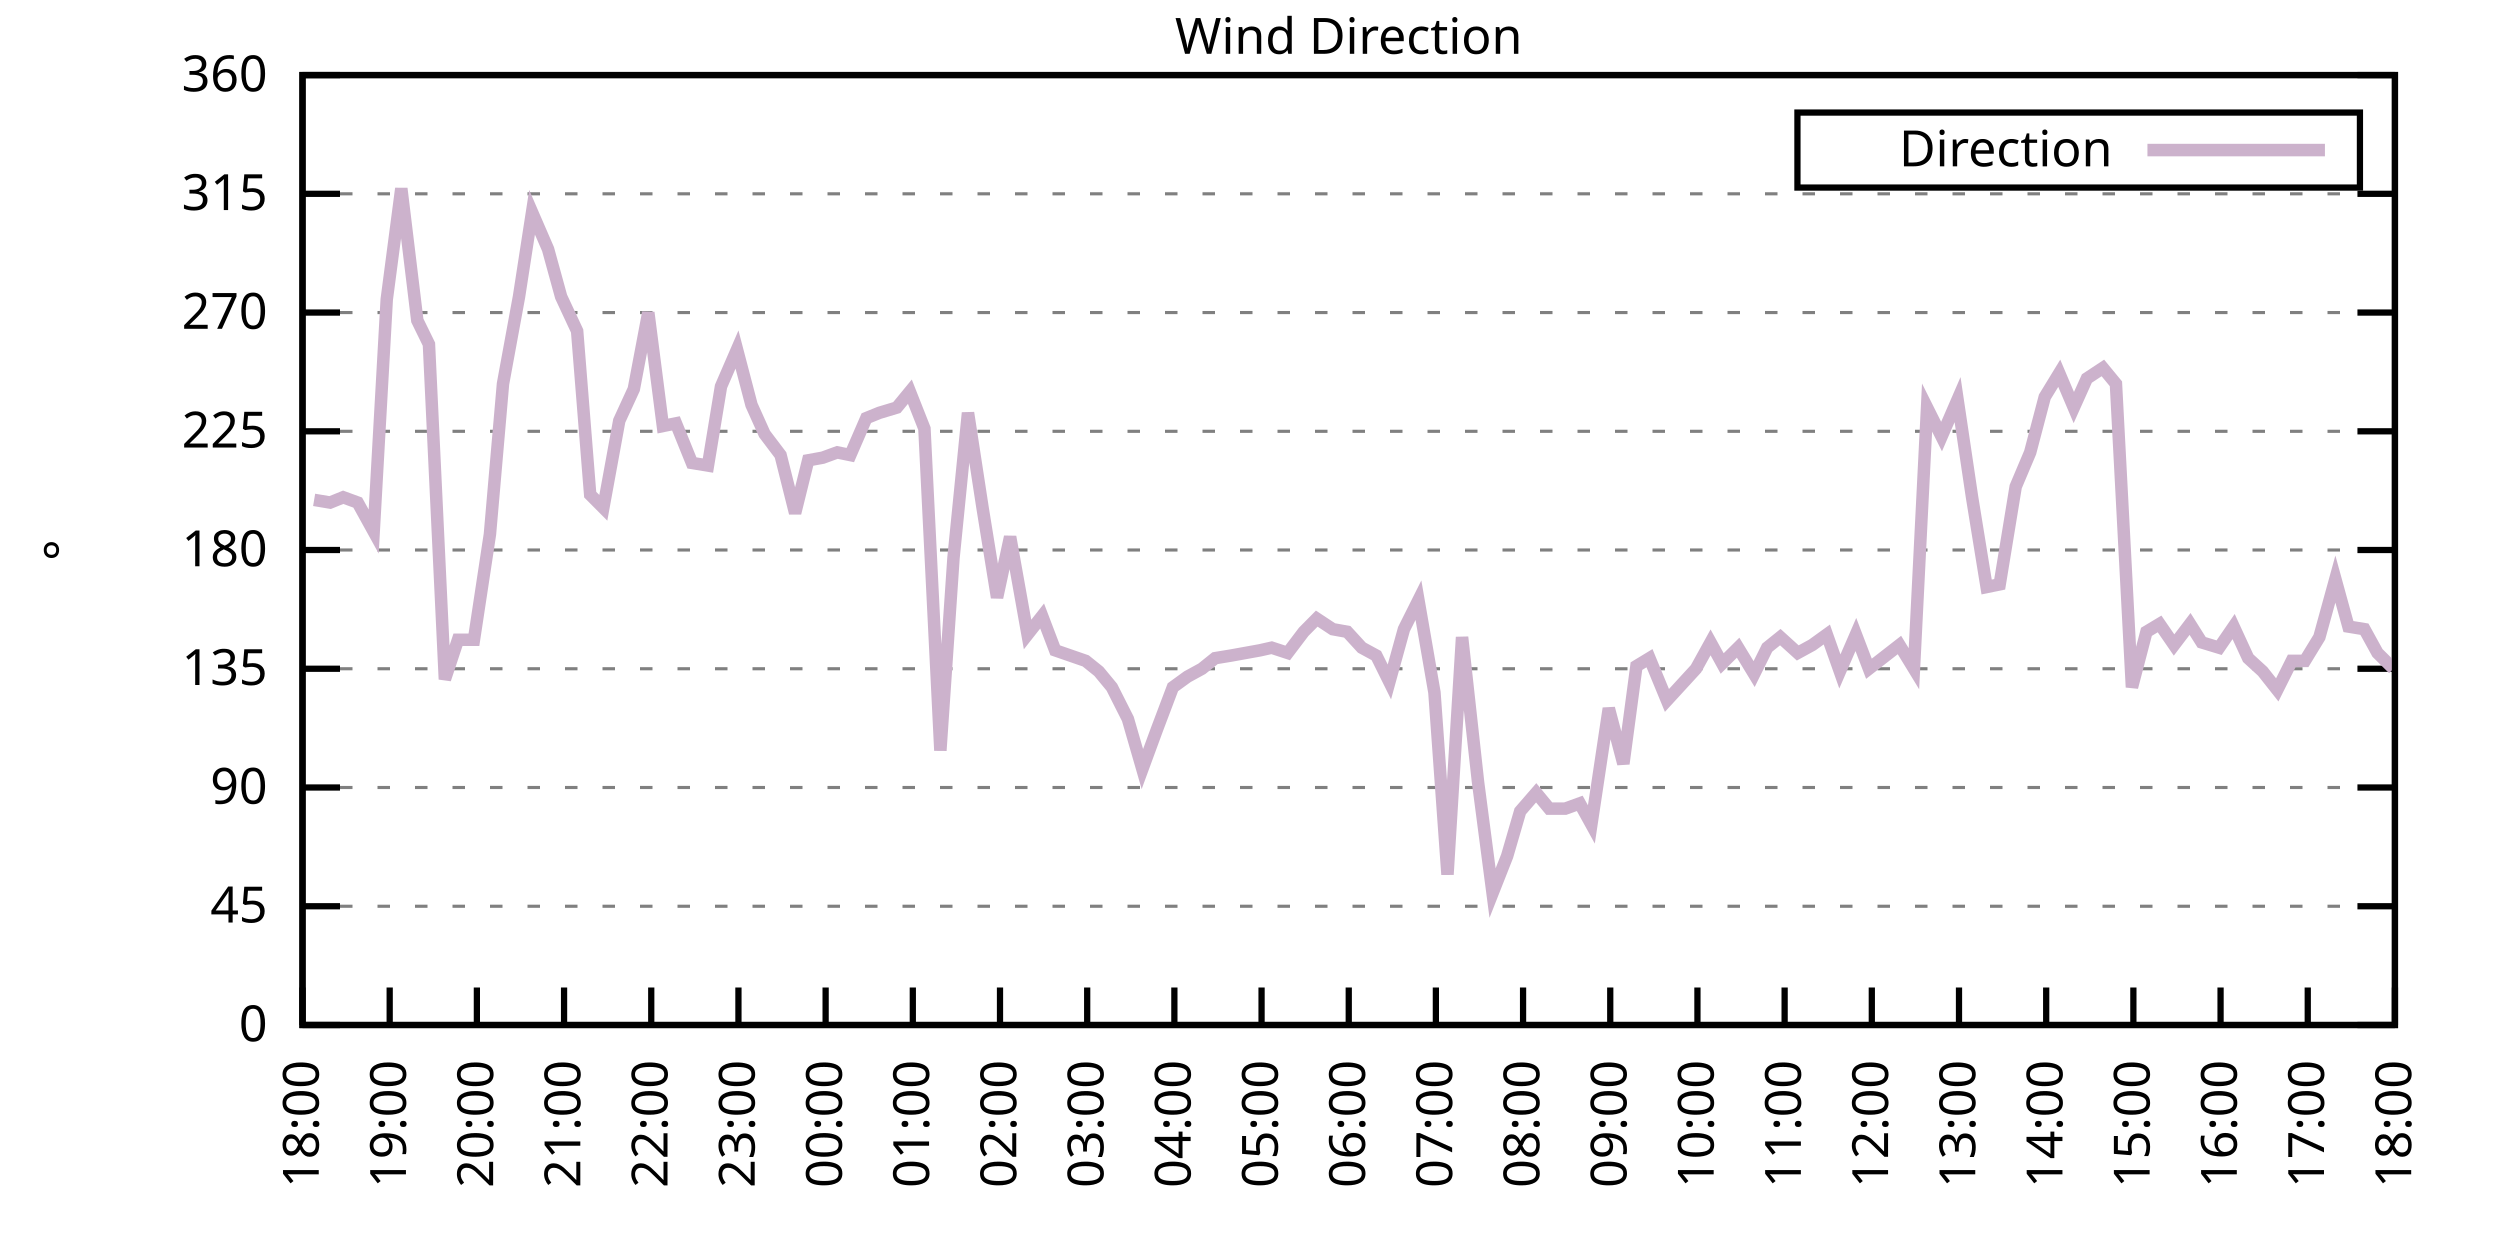
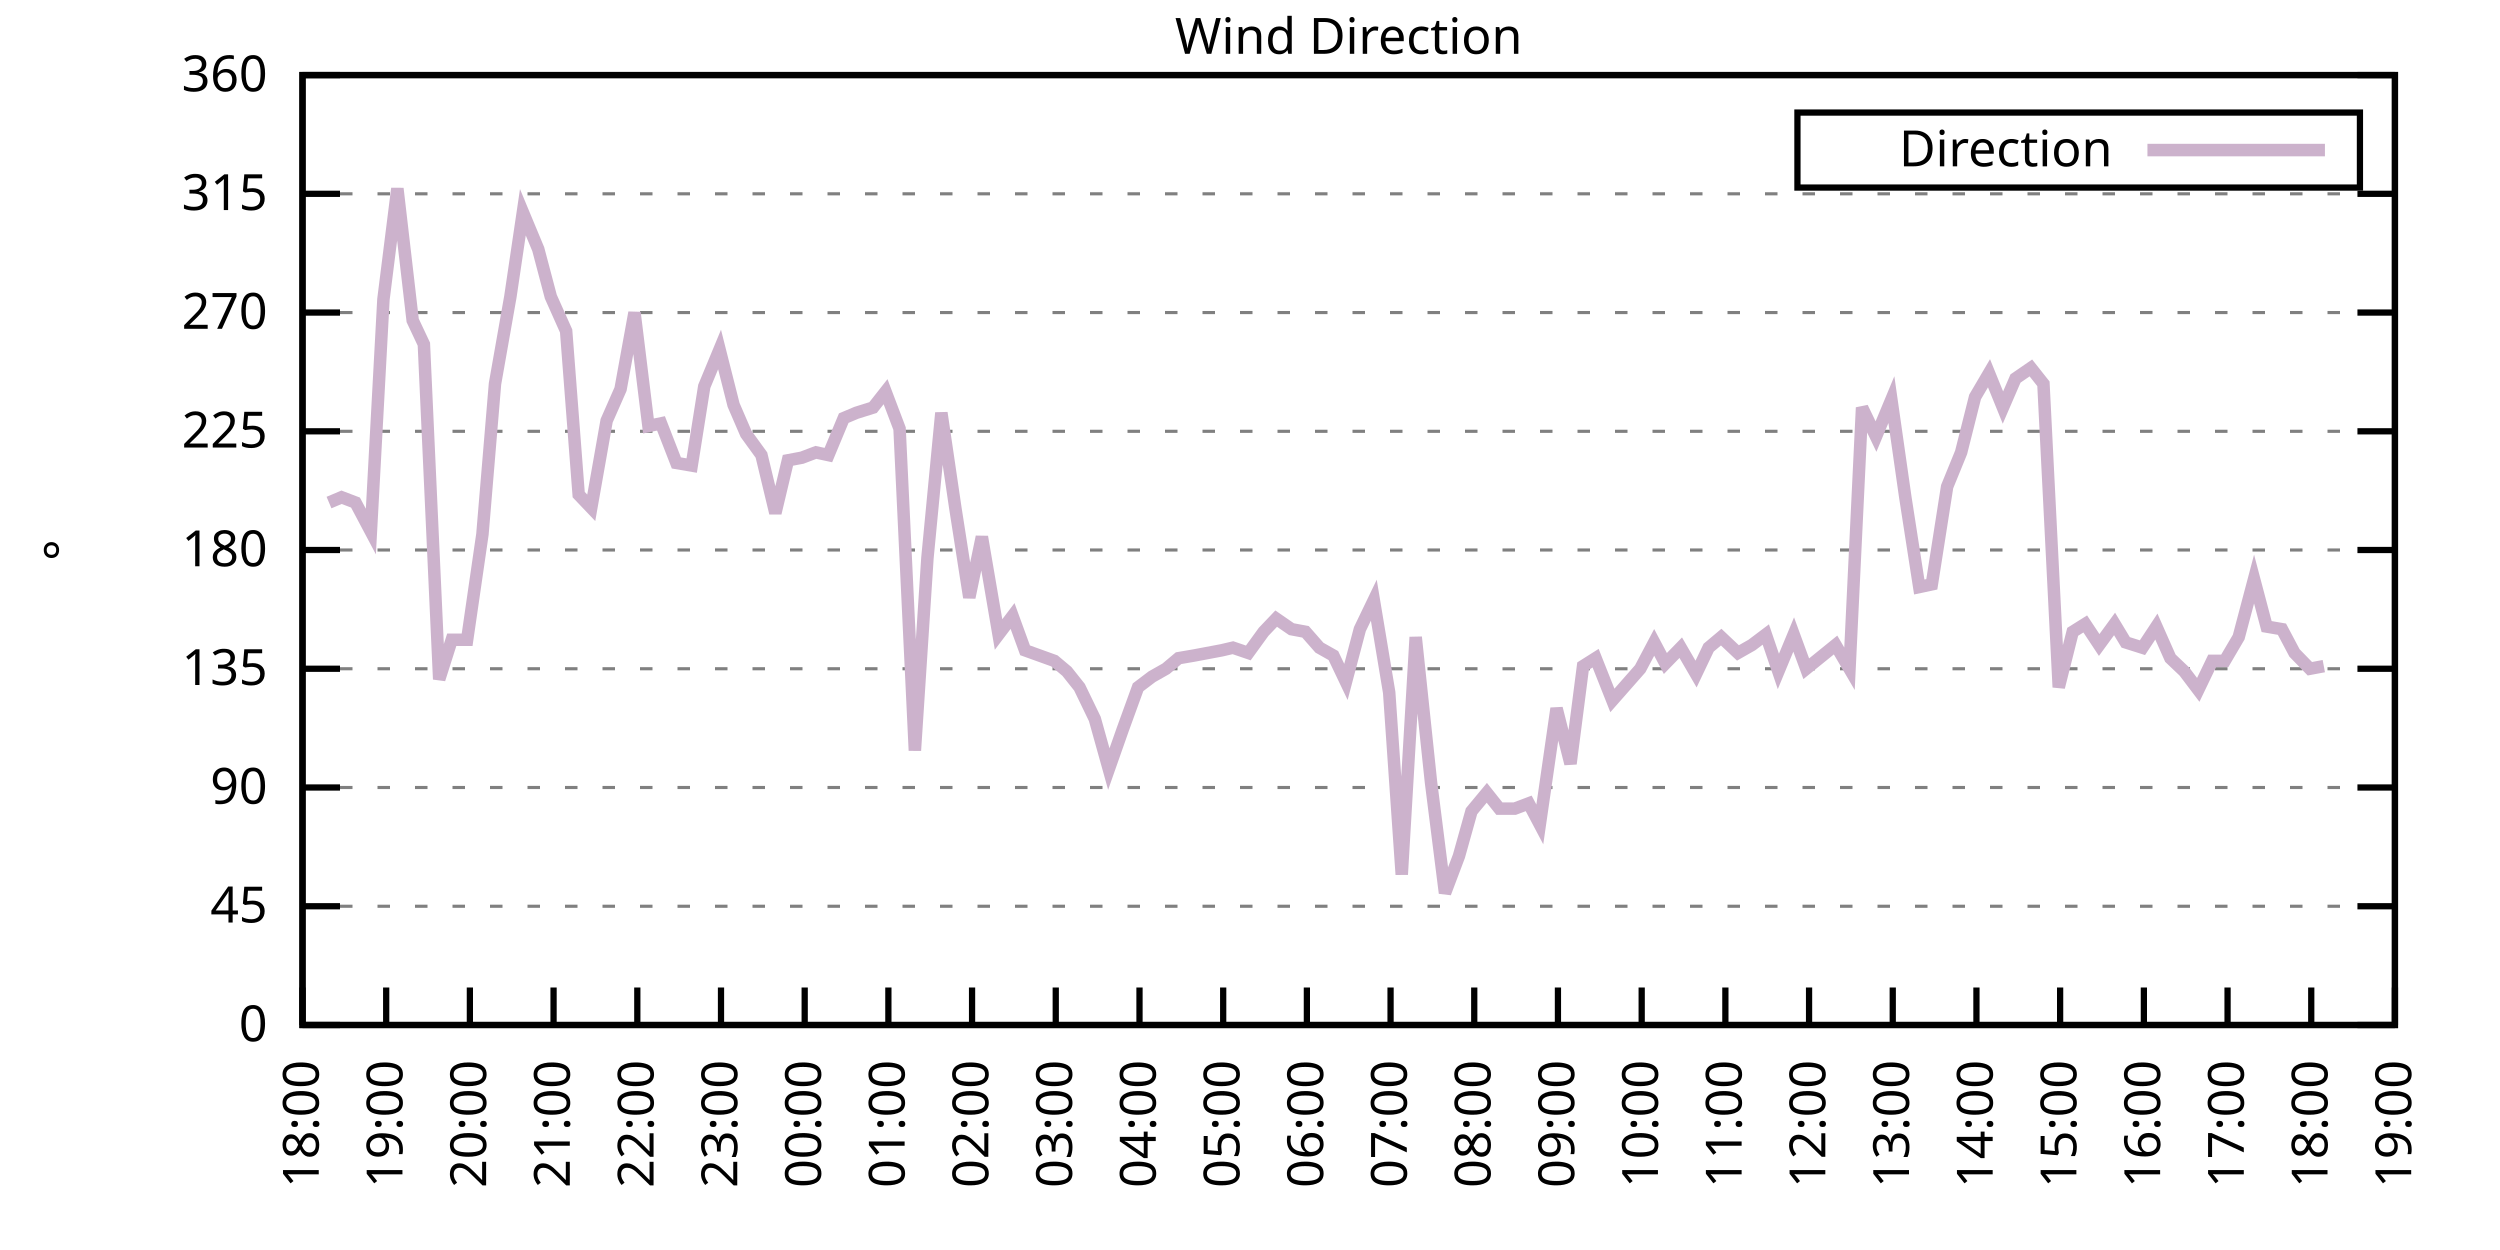
<svg xmlns="http://www.w3.org/2000/svg" xmlns:xlink="http://www.w3.org/1999/xlink" width="400" height="200" viewBox="0 0 400 200">
  <g id="gnuplot_canvas">
    <rect x="0" y="0" width="400" height="200" fill="none" />
    <defs>
      <circle id="gpDot" r="0.5" stroke-width="0.5" stroke="currentColor" />
      <path id="gpPt0" stroke-width="0.333" stroke="currentColor" d="M-1,0 h2 M0,-1 v2" />
      <path id="gpPt1" stroke-width="0.333" stroke="currentColor" d="M-1,-1 L1,1 M1,-1 L-1,1" />
      <path id="gpPt2" stroke-width="0.333" stroke="currentColor" d="M-1,0 L1,0 M0,-1 L0,1 M-1,-1 L1,1 M-1,1 L1,-1" />
      <rect id="gpPt3" stroke-width="0.333" stroke="currentColor" x="-1" y="-1" width="2" height="2" />
      <rect id="gpPt4" stroke-width="0.333" stroke="currentColor" fill="currentColor" x="-1" y="-1" width="2" height="2" />
      <circle id="gpPt5" stroke-width="0.333" stroke="currentColor" cx="0" cy="0" r="1" />
      <use xlink:href="#gpPt5" id="gpPt6" fill="currentColor" stroke="none" />
      <path id="gpPt7" stroke-width="0.333" stroke="currentColor" d="M0,-1.33 L-1.33,0.67 L1.33,0.67 z" />
      <use xlink:href="#gpPt7" id="gpPt8" fill="currentColor" stroke="none" />
      <use xlink:href="#gpPt7" id="gpPt9" stroke="currentColor" transform="rotate(180)" />
      <use xlink:href="#gpPt9" id="gpPt10" fill="currentColor" stroke="none" />
      <use xlink:href="#gpPt3" id="gpPt11" stroke="currentColor" transform="rotate(45)" />
      <use xlink:href="#gpPt11" id="gpPt12" fill="currentColor" stroke="none" />
      <path id="gpPt13" stroke-width="0.333" stroke="currentColor" d="M0,1.330 L1.265,0.411 L0.782,-1.067 L-0.782,-1.076 L-1.265,0.411 z" />
      <use xlink:href="#gpPt13" id="gpPt14" fill="currentColor" stroke="none" />
      <filter id="textbox" filterUnits="objectBoundingBox" x="0" y="0" height="1" width="1">
        <feFlood flood-color="white" flood-opacity="1" result="bgnd" />
        <feComposite in="SourceGraphic" in2="bgnd" operator="atop" />
      </filter>
      <filter id="greybox" filterUnits="objectBoundingBox" x="0" y="0" height="1" width="1">
        <feFlood flood-color="lightgrey" flood-opacity="1" result="grey" />
        <feComposite in="SourceGraphic" in2="grey" operator="atop" />
      </filter>
    </defs>
    <g fill="none" color="white" stroke="currentColor" stroke-width="1.00" stroke-linecap="butt" stroke-linejoin="miter">
</g>
    <g fill="none" color="black" stroke="currentColor" stroke-width="1.00" stroke-linecap="butt" stroke-linejoin="miter">
      <g stroke="none" shape-rendering="crispEdges">
        <polygon fill="rgb(255, 255, 255)" points="48.40,164.00 383.18,164.00 383.18,12.02 48.40,12.02 " />
      </g>
    </g>
    <g fill="none" color="black" stroke="currentColor" stroke-width="1.00" stroke-linecap="butt" stroke-linejoin="miter">
</g>
    <g fill="none" color="black" stroke="black" stroke-width="0.50" stroke-linecap="butt" stroke-linejoin="miter">
</g>
    <g fill="none" color="gray" stroke="currentColor" stroke-width="0.50" stroke-linecap="butt" stroke-linejoin="miter">
      <path stroke="gray" stroke-dasharray="2,4" class="gridline" d="M48.40,164.00 L383.19,164.00  " />
    </g>
    <g fill="none" color="gray" stroke="gray" stroke-width="1.00" stroke-linecap="butt" stroke-linejoin="miter">
</g>
    <g fill="none" color="black" stroke="currentColor" stroke-width="1.00" stroke-linecap="butt" stroke-linejoin="miter">
      <path stroke="black" d="M48.40,164.00 L54.40,164.00 M383.19,164.00 L377.19,164.00  " />
      <g transform="translate(42.80,166.60)" stroke="none" fill="black" font-family="Sans" font-size="8.00" text-anchor="end">
        <text>
          <tspan font-family="Sans"> 0</tspan>
        </text>
      </g>
    </g>
    <g fill="none" color="black" stroke="currentColor" stroke-width="1.00" stroke-linecap="butt" stroke-linejoin="miter">
</g>
    <g fill="none" color="black" stroke="black" stroke-width="0.50" stroke-linecap="butt" stroke-linejoin="miter">
</g>
    <g fill="none" color="gray" stroke="currentColor" stroke-width="0.50" stroke-linecap="butt" stroke-linejoin="miter">
      <path stroke="gray" stroke-dasharray="2,4" class="gridline" d="M48.40,145.00 L383.19,145.00  " />
    </g>
    <g fill="none" color="gray" stroke="gray" stroke-width="1.00" stroke-linecap="butt" stroke-linejoin="miter">
</g>
    <g fill="none" color="black" stroke="currentColor" stroke-width="1.00" stroke-linecap="butt" stroke-linejoin="miter">
      <path stroke="black" d="M48.40,145.00 L54.40,145.00 M383.19,145.00 L377.19,145.00  " />
      <g transform="translate(42.80,147.60)" stroke="none" fill="black" font-family="Sans" font-size="8.00" text-anchor="end">
        <text>
          <tspan font-family="Sans"> 45</tspan>
        </text>
      </g>
    </g>
    <g fill="none" color="black" stroke="currentColor" stroke-width="1.00" stroke-linecap="butt" stroke-linejoin="miter">
</g>
    <g fill="none" color="black" stroke="black" stroke-width="0.50" stroke-linecap="butt" stroke-linejoin="miter">
</g>
    <g fill="none" color="gray" stroke="currentColor" stroke-width="0.50" stroke-linecap="butt" stroke-linejoin="miter">
      <path stroke="gray" stroke-dasharray="2,4" class="gridline" d="M48.40,126.00 L383.19,126.00  " />
    </g>
    <g fill="none" color="gray" stroke="gray" stroke-width="1.00" stroke-linecap="butt" stroke-linejoin="miter">
</g>
    <g fill="none" color="black" stroke="currentColor" stroke-width="1.00" stroke-linecap="butt" stroke-linejoin="miter">
      <path stroke="black" d="M48.40,126.00 L54.40,126.00 M383.19,126.00 L377.19,126.00  " />
      <g transform="translate(42.80,128.60)" stroke="none" fill="black" font-family="Sans" font-size="8.00" text-anchor="end">
        <text>
          <tspan font-family="Sans"> 90</tspan>
        </text>
      </g>
    </g>
    <g fill="none" color="black" stroke="currentColor" stroke-width="1.00" stroke-linecap="butt" stroke-linejoin="miter">
</g>
    <g fill="none" color="black" stroke="black" stroke-width="0.50" stroke-linecap="butt" stroke-linejoin="miter">
</g>
    <g fill="none" color="gray" stroke="currentColor" stroke-width="0.50" stroke-linecap="butt" stroke-linejoin="miter">
      <path stroke="gray" stroke-dasharray="2,4" class="gridline" d="M48.40,107.00 L383.19,107.00  " />
    </g>
    <g fill="none" color="gray" stroke="gray" stroke-width="1.00" stroke-linecap="butt" stroke-linejoin="miter">
</g>
    <g fill="none" color="black" stroke="currentColor" stroke-width="1.00" stroke-linecap="butt" stroke-linejoin="miter">
      <path stroke="black" d="M48.40,107.00 L54.40,107.00 M383.19,107.00 L377.19,107.00  " />
      <g transform="translate(42.80,109.60)" stroke="none" fill="black" font-family="Sans" font-size="8.00" text-anchor="end">
        <text>
          <tspan font-family="Sans"> 135</tspan>
        </text>
      </g>
    </g>
    <g fill="none" color="black" stroke="currentColor" stroke-width="1.00" stroke-linecap="butt" stroke-linejoin="miter">
</g>
    <g fill="none" color="black" stroke="black" stroke-width="0.50" stroke-linecap="butt" stroke-linejoin="miter">
</g>
    <g fill="none" color="gray" stroke="currentColor" stroke-width="0.50" stroke-linecap="butt" stroke-linejoin="miter">
      <path stroke="gray" stroke-dasharray="2,4" class="gridline" d="M48.40,88.00 L383.19,88.00  " />
    </g>
    <g fill="none" color="gray" stroke="gray" stroke-width="1.00" stroke-linecap="butt" stroke-linejoin="miter">
</g>
    <g fill="none" color="black" stroke="currentColor" stroke-width="1.00" stroke-linecap="butt" stroke-linejoin="miter">
      <path stroke="black" d="M48.40,88.00 L54.40,88.00 M383.19,88.00 L377.19,88.00  " />
      <g transform="translate(42.80,90.60)" stroke="none" fill="black" font-family="Sans" font-size="8.00" text-anchor="end">
        <text>
          <tspan font-family="Sans"> 180</tspan>
        </text>
      </g>
    </g>
    <g fill="none" color="black" stroke="currentColor" stroke-width="1.00" stroke-linecap="butt" stroke-linejoin="miter">
</g>
    <g fill="none" color="black" stroke="black" stroke-width="0.50" stroke-linecap="butt" stroke-linejoin="miter">
</g>
    <g fill="none" color="gray" stroke="currentColor" stroke-width="0.50" stroke-linecap="butt" stroke-linejoin="miter">
      <path stroke="gray" stroke-dasharray="2,4" class="gridline" d="M48.40,69.01 L383.19,69.01  " />
    </g>
    <g fill="none" color="gray" stroke="gray" stroke-width="1.00" stroke-linecap="butt" stroke-linejoin="miter">
</g>
    <g fill="none" color="black" stroke="currentColor" stroke-width="1.00" stroke-linecap="butt" stroke-linejoin="miter">
      <path stroke="black" d="M48.40,69.01 L54.40,69.01 M383.19,69.01 L377.19,69.01  " />
      <g transform="translate(42.80,71.61)" stroke="none" fill="black" font-family="Sans" font-size="8.00" text-anchor="end">
        <text>
          <tspan font-family="Sans"> 225</tspan>
        </text>
      </g>
    </g>
    <g fill="none" color="black" stroke="currentColor" stroke-width="1.00" stroke-linecap="butt" stroke-linejoin="miter">
</g>
    <g fill="none" color="black" stroke="black" stroke-width="0.50" stroke-linecap="butt" stroke-linejoin="miter">
</g>
    <g fill="none" color="gray" stroke="currentColor" stroke-width="0.50" stroke-linecap="butt" stroke-linejoin="miter">
      <path stroke="gray" stroke-dasharray="2,4" class="gridline" d="M48.40,50.01 L383.19,50.01  " />
    </g>
    <g fill="none" color="gray" stroke="gray" stroke-width="1.00" stroke-linecap="butt" stroke-linejoin="miter">
</g>
    <g fill="none" color="black" stroke="currentColor" stroke-width="1.00" stroke-linecap="butt" stroke-linejoin="miter">
      <path stroke="black" d="M48.40,50.01 L54.40,50.01 M383.19,50.01 L377.19,50.01  " />
      <g transform="translate(42.80,52.61)" stroke="none" fill="black" font-family="Sans" font-size="8.00" text-anchor="end">
        <text>
          <tspan font-family="Sans"> 270</tspan>
        </text>
      </g>
    </g>
    <g fill="none" color="black" stroke="currentColor" stroke-width="1.00" stroke-linecap="butt" stroke-linejoin="miter">
</g>
    <g fill="none" color="black" stroke="black" stroke-width="0.50" stroke-linecap="butt" stroke-linejoin="miter">
</g>
    <g fill="none" color="gray" stroke="currentColor" stroke-width="0.50" stroke-linecap="butt" stroke-linejoin="miter">
      <path stroke="gray" stroke-dasharray="2,4" class="gridline" d="M48.40,31.01 L383.19,31.01  " />
    </g>
    <g fill="none" color="gray" stroke="gray" stroke-width="1.00" stroke-linecap="butt" stroke-linejoin="miter">
</g>
    <g fill="none" color="black" stroke="currentColor" stroke-width="1.00" stroke-linecap="butt" stroke-linejoin="miter">
      <path stroke="black" d="M48.40,31.01 L54.40,31.01 M383.19,31.01 L377.19,31.01  " />
      <g transform="translate(42.80,33.61)" stroke="none" fill="black" font-family="Sans" font-size="8.00" text-anchor="end">
        <text>
          <tspan font-family="Sans"> 315</tspan>
        </text>
      </g>
    </g>
    <g fill="none" color="black" stroke="currentColor" stroke-width="1.00" stroke-linecap="butt" stroke-linejoin="miter">
</g>
    <g fill="none" color="black" stroke="black" stroke-width="0.50" stroke-linecap="butt" stroke-linejoin="miter">
</g>
    <g fill="none" color="gray" stroke="currentColor" stroke-width="0.50" stroke-linecap="butt" stroke-linejoin="miter">
      <path stroke="gray" stroke-dasharray="2,4" class="gridline" d="M48.40,12.01 L383.19,12.01  " />
    </g>
    <g fill="none" color="gray" stroke="gray" stroke-width="1.00" stroke-linecap="butt" stroke-linejoin="miter">
</g>
    <g fill="none" color="black" stroke="currentColor" stroke-width="1.00" stroke-linecap="butt" stroke-linejoin="miter">
      <path stroke="black" d="M48.40,12.01 L54.40,12.01 M383.19,12.01 L377.19,12.01  " />
      <g transform="translate(42.80,14.61)" stroke="none" fill="black" font-family="Sans" font-size="8.00" text-anchor="end">
        <text>
          <tspan font-family="Sans"> 360</tspan>
        </text>
      </g>
    </g>
    <g fill="none" color="black" stroke="currentColor" stroke-width="1.00" stroke-linecap="butt" stroke-linejoin="miter">
      <path stroke="black" d="M48.40,164.00 L48.40,158.00  " />
      <g transform="translate(51.00,169.60) rotate(270.00)" stroke="none" fill="black" font-family="Sans" font-size="8.00" text-anchor="end">
        <text>
          <tspan font-family="Sans">18:00</tspan>
        </text>
      </g>
    </g>
    <g fill="none" color="black" stroke="currentColor" stroke-width="1.00" stroke-linecap="butt" stroke-linejoin="miter">
-       <path stroke="black" d="M62.35,164.00 L62.35,158.00  " />
-       <g transform="translate(64.95,169.60) rotate(270.00)" stroke="none" fill="black" font-family="Sans" font-size="8.00" text-anchor="end">
+       <path stroke="black" d="M61.79,164.00 L61.79,158.00  " />
+       <g transform="translate(64.39,169.60) rotate(270.00)" stroke="none" fill="black" font-family="Sans" font-size="8.00" text-anchor="end">
        <text>
          <tspan font-family="Sans">19:00</tspan>
        </text>
      </g>
    </g>
    <g fill="none" color="black" stroke="currentColor" stroke-width="1.00" stroke-linecap="butt" stroke-linejoin="miter">
-       <path stroke="black" d="M76.30,164.00 L76.30,158.00  " />
-       <g transform="translate(78.90,169.60) rotate(270.00)" stroke="none" fill="black" font-family="Sans" font-size="8.00" text-anchor="end">
+       <path stroke="black" d="M75.18,164.00 L75.18,158.00  " />
+       <g transform="translate(77.78,169.60) rotate(270.00)" stroke="none" fill="black" font-family="Sans" font-size="8.00" text-anchor="end">
        <text>
          <tspan font-family="Sans">20:00</tspan>
        </text>
      </g>
    </g>
    <g fill="none" color="black" stroke="currentColor" stroke-width="1.00" stroke-linecap="butt" stroke-linejoin="miter">
-       <path stroke="black" d="M90.25,164.00 L90.25,158.00  " />
-       <g transform="translate(92.85,169.60) rotate(270.00)" stroke="none" fill="black" font-family="Sans" font-size="8.00" text-anchor="end">
+       <path stroke="black" d="M88.57,164.00 L88.57,158.00  " />
+       <g transform="translate(91.17,169.60) rotate(270.00)" stroke="none" fill="black" font-family="Sans" font-size="8.00" text-anchor="end">
        <text>
          <tspan font-family="Sans">21:00</tspan>
        </text>
      </g>
    </g>
    <g fill="none" color="black" stroke="currentColor" stroke-width="1.00" stroke-linecap="butt" stroke-linejoin="miter">
-       <path stroke="black" d="M104.20,164.00 L104.20,158.00  " />
-       <g transform="translate(106.80,169.60) rotate(270.00)" stroke="none" fill="black" font-family="Sans" font-size="8.00" text-anchor="end">
+       <path stroke="black" d="M101.97,164.00 L101.97,158.00  " />
+       <g transform="translate(104.57,169.60) rotate(270.00)" stroke="none" fill="black" font-family="Sans" font-size="8.00" text-anchor="end">
        <text>
          <tspan font-family="Sans">22:00</tspan>
        </text>
      </g>
    </g>
    <g fill="none" color="black" stroke="currentColor" stroke-width="1.00" stroke-linecap="butt" stroke-linejoin="miter">
-       <path stroke="black" d="M118.15,164.00 L118.15,158.00  " />
-       <g transform="translate(120.75,169.60) rotate(270.00)" stroke="none" fill="black" font-family="Sans" font-size="8.00" text-anchor="end">
+       <path stroke="black" d="M115.36,164.00 L115.36,158.00  " />
+       <g transform="translate(117.96,169.60) rotate(270.00)" stroke="none" fill="black" font-family="Sans" font-size="8.00" text-anchor="end">
        <text>
          <tspan font-family="Sans">23:00</tspan>
        </text>
      </g>
    </g>
    <g fill="none" color="black" stroke="currentColor" stroke-width="1.00" stroke-linecap="butt" stroke-linejoin="miter">
-       <path stroke="black" d="M132.10,164.00 L132.10,158.00  " />
-       <g transform="translate(134.70,169.60) rotate(270.00)" stroke="none" fill="black" font-family="Sans" font-size="8.00" text-anchor="end">
+       <path stroke="black" d="M128.75,164.00 L128.75,158.00  " />
+       <g transform="translate(131.35,169.60) rotate(270.00)" stroke="none" fill="black" font-family="Sans" font-size="8.00" text-anchor="end">
        <text>
          <tspan font-family="Sans">00:00</tspan>
        </text>
      </g>
    </g>
    <g fill="none" color="black" stroke="currentColor" stroke-width="1.00" stroke-linecap="butt" stroke-linejoin="miter">
-       <path stroke="black" d="M146.05,164.00 L146.05,158.00  " />
-       <g transform="translate(148.65,169.60) rotate(270.00)" stroke="none" fill="black" font-family="Sans" font-size="8.00" text-anchor="end">
+       <path stroke="black" d="M142.14,164.00 L142.14,158.00  " />
+       <g transform="translate(144.74,169.60) rotate(270.00)" stroke="none" fill="black" font-family="Sans" font-size="8.00" text-anchor="end">
        <text>
          <tspan font-family="Sans">01:00</tspan>
        </text>
      </g>
    </g>
    <g fill="none" color="black" stroke="currentColor" stroke-width="1.00" stroke-linecap="butt" stroke-linejoin="miter">
-       <path stroke="black" d="M160.00,164.00 L160.00,158.00  " />
-       <g transform="translate(162.60,169.60) rotate(270.00)" stroke="none" fill="black" font-family="Sans" font-size="8.00" text-anchor="end">
+       <path stroke="black" d="M155.53,164.00 L155.53,158.00  " />
+       <g transform="translate(158.13,169.60) rotate(270.00)" stroke="none" fill="black" font-family="Sans" font-size="8.00" text-anchor="end">
        <text>
          <tspan font-family="Sans">02:00</tspan>
        </text>
      </g>
    </g>
    <g fill="none" color="black" stroke="currentColor" stroke-width="1.00" stroke-linecap="butt" stroke-linejoin="miter">
-       <path stroke="black" d="M173.95,164.00 L173.95,158.00  " />
-       <g transform="translate(176.55,169.60) rotate(270.00)" stroke="none" fill="black" font-family="Sans" font-size="8.00" text-anchor="end">
+       <path stroke="black" d="M168.92,164.00 L168.92,158.00  " />
+       <g transform="translate(171.52,169.60) rotate(270.00)" stroke="none" fill="black" font-family="Sans" font-size="8.00" text-anchor="end">
        <text>
          <tspan font-family="Sans">03:00</tspan>
        </text>
      </g>
    </g>
    <g fill="none" color="black" stroke="currentColor" stroke-width="1.00" stroke-linecap="butt" stroke-linejoin="miter">
-       <path stroke="black" d="M187.90,164.00 L187.90,158.00  " />
-       <g transform="translate(190.50,169.60) rotate(270.00)" stroke="none" fill="black" font-family="Sans" font-size="8.00" text-anchor="end">
+       <path stroke="black" d="M182.32,164.00 L182.32,158.00  " />
+       <g transform="translate(184.92,169.60) rotate(270.00)" stroke="none" fill="black" font-family="Sans" font-size="8.00" text-anchor="end">
        <text>
          <tspan font-family="Sans">04:00</tspan>
        </text>
      </g>
    </g>
    <g fill="none" color="black" stroke="currentColor" stroke-width="1.00" stroke-linecap="butt" stroke-linejoin="miter">
-       <path stroke="black" d="M201.85,164.00 L201.85,158.00  " />
-       <g transform="translate(204.45,169.60) rotate(270.00)" stroke="none" fill="black" font-family="Sans" font-size="8.00" text-anchor="end">
+       <path stroke="black" d="M195.71,164.00 L195.71,158.00  " />
+       <g transform="translate(198.31,169.60) rotate(270.00)" stroke="none" fill="black" font-family="Sans" font-size="8.00" text-anchor="end">
        <text>
          <tspan font-family="Sans">05:00</tspan>
        </text>
      </g>
    </g>
    <g fill="none" color="black" stroke="currentColor" stroke-width="1.00" stroke-linecap="butt" stroke-linejoin="miter">
-       <path stroke="black" d="M215.80,164.00 L215.80,158.00  " />
-       <g transform="translate(218.40,169.60) rotate(270.00)" stroke="none" fill="black" font-family="Sans" font-size="8.00" text-anchor="end">
+       <path stroke="black" d="M209.10,164.00 L209.10,158.00  " />
+       <g transform="translate(211.70,169.60) rotate(270.00)" stroke="none" fill="black" font-family="Sans" font-size="8.00" text-anchor="end">
        <text>
          <tspan font-family="Sans">06:00</tspan>
        </text>
      </g>
    </g>
    <g fill="none" color="black" stroke="currentColor" stroke-width="1.00" stroke-linecap="butt" stroke-linejoin="miter">
-       <path stroke="black" d="M229.74,164.00 L229.74,158.00  " />
-       <g transform="translate(232.34,169.60) rotate(270.00)" stroke="none" fill="black" font-family="Sans" font-size="8.00" text-anchor="end">
+       <path stroke="black" d="M222.49,164.00 L222.49,158.00  " />
+       <g transform="translate(225.09,169.60) rotate(270.00)" stroke="none" fill="black" font-family="Sans" font-size="8.00" text-anchor="end">
        <text>
          <tspan font-family="Sans">07:00</tspan>
        </text>
      </g>
    </g>
    <g fill="none" color="black" stroke="currentColor" stroke-width="1.00" stroke-linecap="butt" stroke-linejoin="miter">
-       <path stroke="black" d="M243.69,164.00 L243.69,158.00  " />
-       <g transform="translate(246.29,169.60) rotate(270.00)" stroke="none" fill="black" font-family="Sans" font-size="8.00" text-anchor="end">
+       <path stroke="black" d="M235.88,164.00 L235.88,158.00  " />
+       <g transform="translate(238.48,169.60) rotate(270.00)" stroke="none" fill="black" font-family="Sans" font-size="8.00" text-anchor="end">
        <text>
          <tspan font-family="Sans">08:00</tspan>
        </text>
      </g>
    </g>
    <g fill="none" color="black" stroke="currentColor" stroke-width="1.00" stroke-linecap="butt" stroke-linejoin="miter">
-       <path stroke="black" d="M257.64,164.00 L257.64,158.00  " />
-       <g transform="translate(260.24,169.60) rotate(270.00)" stroke="none" fill="black" font-family="Sans" font-size="8.00" text-anchor="end">
+       <path stroke="black" d="M249.27,164.00 L249.27,158.00  " />
+       <g transform="translate(251.87,169.60) rotate(270.00)" stroke="none" fill="black" font-family="Sans" font-size="8.00" text-anchor="end">
        <text>
          <tspan font-family="Sans">09:00</tspan>
        </text>
      </g>
    </g>
    <g fill="none" color="black" stroke="currentColor" stroke-width="1.00" stroke-linecap="butt" stroke-linejoin="miter">
-       <path stroke="black" d="M271.59,164.00 L271.59,158.00  " />
-       <g transform="translate(274.19,169.60) rotate(270.00)" stroke="none" fill="black" font-family="Sans" font-size="8.00" text-anchor="end">
+       <path stroke="black" d="M262.67,164.00 L262.67,158.00  " />
+       <g transform="translate(265.27,169.60) rotate(270.00)" stroke="none" fill="black" font-family="Sans" font-size="8.00" text-anchor="end">
        <text>
          <tspan font-family="Sans">10:00</tspan>
        </text>
      </g>
    </g>
    <g fill="none" color="black" stroke="currentColor" stroke-width="1.00" stroke-linecap="butt" stroke-linejoin="miter">
-       <path stroke="black" d="M285.54,164.00 L285.54,158.00  " />
-       <g transform="translate(288.14,169.60) rotate(270.00)" stroke="none" fill="black" font-family="Sans" font-size="8.00" text-anchor="end">
+       <path stroke="black" d="M276.06,164.00 L276.06,158.00  " />
+       <g transform="translate(278.66,169.60) rotate(270.00)" stroke="none" fill="black" font-family="Sans" font-size="8.00" text-anchor="end">
        <text>
          <tspan font-family="Sans">11:00</tspan>
        </text>
      </g>
    </g>
    <g fill="none" color="black" stroke="currentColor" stroke-width="1.00" stroke-linecap="butt" stroke-linejoin="miter">
-       <path stroke="black" d="M299.49,164.00 L299.49,158.00  " />
-       <g transform="translate(302.09,169.60) rotate(270.00)" stroke="none" fill="black" font-family="Sans" font-size="8.00" text-anchor="end">
+       <path stroke="black" d="M289.45,164.00 L289.45,158.00  " />
+       <g transform="translate(292.05,169.60) rotate(270.00)" stroke="none" fill="black" font-family="Sans" font-size="8.00" text-anchor="end">
        <text>
          <tspan font-family="Sans">12:00</tspan>
        </text>
      </g>
    </g>
    <g fill="none" color="black" stroke="currentColor" stroke-width="1.00" stroke-linecap="butt" stroke-linejoin="miter">
-       <path stroke="black" d="M313.44,164.00 L313.44,158.00  " />
-       <g transform="translate(316.04,169.60) rotate(270.00)" stroke="none" fill="black" font-family="Sans" font-size="8.00" text-anchor="end">
+       <path stroke="black" d="M302.84,164.00 L302.84,158.00  " />
+       <g transform="translate(305.44,169.60) rotate(270.00)" stroke="none" fill="black" font-family="Sans" font-size="8.00" text-anchor="end">
        <text>
          <tspan font-family="Sans">13:00</tspan>
        </text>
      </g>
    </g>
    <g fill="none" color="black" stroke="currentColor" stroke-width="1.00" stroke-linecap="butt" stroke-linejoin="miter">
-       <path stroke="black" d="M327.39,164.00 L327.39,158.00  " />
-       <g transform="translate(329.99,169.60) rotate(270.00)" stroke="none" fill="black" font-family="Sans" font-size="8.00" text-anchor="end">
+       <path stroke="black" d="M316.23,164.00 L316.23,158.00  " />
+       <g transform="translate(318.83,169.60) rotate(270.00)" stroke="none" fill="black" font-family="Sans" font-size="8.00" text-anchor="end">
        <text>
          <tspan font-family="Sans">14:00</tspan>
        </text>
      </g>
    </g>
    <g fill="none" color="black" stroke="currentColor" stroke-width="1.00" stroke-linecap="butt" stroke-linejoin="miter">
-       <path stroke="black" d="M341.34,164.00 L341.34,158.00  " />
-       <g transform="translate(343.94,169.60) rotate(270.00)" stroke="none" fill="black" font-family="Sans" font-size="8.00" text-anchor="end">
+       <path stroke="black" d="M329.62,164.00 L329.62,158.00  " />
+       <g transform="translate(332.22,169.60) rotate(270.00)" stroke="none" fill="black" font-family="Sans" font-size="8.00" text-anchor="end">
        <text>
          <tspan font-family="Sans">15:00</tspan>
        </text>
      </g>
    </g>
    <g fill="none" color="black" stroke="currentColor" stroke-width="1.00" stroke-linecap="butt" stroke-linejoin="miter">
-       <path stroke="black" d="M355.29,164.00 L355.29,158.00  " />
-       <g transform="translate(357.89,169.60) rotate(270.00)" stroke="none" fill="black" font-family="Sans" font-size="8.00" text-anchor="end">
+       <path stroke="black" d="M343.02,164.00 L343.02,158.00  " />
+       <g transform="translate(345.62,169.60) rotate(270.00)" stroke="none" fill="black" font-family="Sans" font-size="8.00" text-anchor="end">
        <text>
          <tspan font-family="Sans">16:00</tspan>
        </text>
      </g>
    </g>
    <g fill="none" color="black" stroke="currentColor" stroke-width="1.00" stroke-linecap="butt" stroke-linejoin="miter">
-       <path stroke="black" d="M369.24,164.00 L369.24,158.00  " />
-       <g transform="translate(371.84,169.60) rotate(270.00)" stroke="none" fill="black" font-family="Sans" font-size="8.00" text-anchor="end">
+       <path stroke="black" d="M356.41,164.00 L356.41,158.00  " />
+       <g transform="translate(359.01,169.60) rotate(270.00)" stroke="none" fill="black" font-family="Sans" font-size="8.00" text-anchor="end">
        <text>
          <tspan font-family="Sans">17:00</tspan>
+         </text>
+       </g>
+     </g>
+     <g fill="none" color="black" stroke="currentColor" stroke-width="1.00" stroke-linecap="butt" stroke-linejoin="miter">
+       <path stroke="black" d="M369.80,164.00 L369.80,158.00  " />
+       <g transform="translate(372.40,169.60) rotate(270.00)" stroke="none" fill="black" font-family="Sans" font-size="8.00" text-anchor="end">
+         <text>
+           <tspan font-family="Sans">18:00</tspan>
        </text>
      </g>
    </g>
    <g fill="none" color="black" stroke="currentColor" stroke-width="1.00" stroke-linecap="butt" stroke-linejoin="miter">
      <path stroke="black" d="M383.19,164.00 L383.19,158.00  " />
      <g transform="translate(385.79,169.60) rotate(270.00)" stroke="none" fill="black" font-family="Sans" font-size="8.00" text-anchor="end">
        <text>
-           <tspan font-family="Sans">18:00</tspan>
+           <tspan font-family="Sans">19:00</tspan>
        </text>
      </g>
    </g>
    <g fill="none" color="black" stroke="currentColor" stroke-width="1.00" stroke-linecap="butt" stroke-linejoin="miter">
</g>
    <g fill="none" color="black" stroke="currentColor" stroke-width="1.00" stroke-linecap="butt" stroke-linejoin="miter">
      <path stroke="black" d="M48.40,12.01 L48.40,164.00 L383.19,164.00 L383.19,12.01 L48.40,12.01 Z  " />
    </g>
    <g fill="none" color="black" stroke="currentColor" stroke-width="1.00" stroke-linecap="butt" stroke-linejoin="miter">
</g>
    <g fill="none" color="black" stroke="currentColor" stroke-width="1.00" stroke-linecap="butt" stroke-linejoin="miter">
      <path stroke="black" d="M287.59,30.01 L287.59,18.01 L377.59,18.01 L377.59,30.01 L287.59,30.01 Z  " />
    </g>
    <g id="Wind_direction_plot_1">
      <g fill="none" color="white" stroke="black" stroke-width="2.00" stroke-linecap="butt" stroke-linejoin="miter">
</g>
      <g fill="none" color="black" stroke="currentColor" stroke-width="2.00" stroke-linecap="butt" stroke-linejoin="miter">
        <g transform="translate(337.99,26.61)" stroke="none" fill="black" font-family="Sans" font-size="8.00" text-anchor="end">
          <text>
            <tspan font-family="Sans">Direction</tspan>
          </text>
        </g>
      </g>
      <g fill="none" color="black" stroke="currentColor" stroke-width="2.00" stroke-linecap="butt" stroke-linejoin="miter">
-         <path stroke="rgb(204, 178, 204)" d="M343.59,24.01 L371.99,24.01 M50.26,79.98 L52.82,80.41 L54.91,79.56 L57.23,80.41 L59.79,85.05 L61.88,47.90   L64.21,30.16 L66.77,51.27 L68.63,55.07 L71.18,108.69 L73.28,102.36 L75.83,102.36 L78.39,85.47 L80.48,61.41   L83.04,47.47 L85.13,33.96 L87.69,39.87 L89.78,47.47 L92.34,52.96 L94.43,79.14 L96.53,81.25 L99.08,67.32   L101.41,62.25 L103.73,50.01 L106.06,68.16 L108.15,67.74 L110.71,74.07 L113.27,74.49 L115.36,61.83 L117.92,55.92   L120.24,64.78 L122.33,69.43 L124.89,72.81 L127.22,82.09 L129.31,73.65 L131.63,73.23 L133.96,72.38 L136.05,72.81   L138.61,66.90 L140.70,66.05 L143.49,65.21 L145.58,62.67 L147.91,68.58 L150.46,120.09 L152.56,89.27 L154.88,66.05   L157.21,81.25 L159.53,95.60 L161.62,85.89 L164.41,101.52 L166.74,98.56 L168.83,104.05 L173.71,105.74 L175.81,107.43   L177.90,109.96 L180.46,115.03 L182.78,123.05 L185.11,116.71 L187.66,109.96 L189.99,108.27 L192.31,107.00 L194.41,105.31   L196.96,104.89 L199.29,104.47 L201.61,104.05 L203.47,103.63 L206.03,104.47 L208.59,101.09 L210.68,98.98 L213.24,100.67   L215.56,101.09 L217.89,103.63 L220.21,104.89 L222.30,109.11 L224.63,100.67 L226.95,96.03 L229.51,110.80 L231.60,139.93   L233.93,101.94 L236.49,125.16 L238.81,142.89 L241.14,136.98 L243.23,129.80 L245.79,126.85 L247.88,129.38 L250.44,129.38   L252.76,128.54 L254.62,131.91 L257.41,113.34 L259.74,122.20 L261.83,106.58 L263.92,105.31 L266.71,112.07 L271.36,107.00   L273.69,102.78 L275.55,106.16 L278.10,103.63 L280.66,107.85 L282.75,103.63 L284.85,101.94 L287.64,104.47 L289.96,103.20   L292.29,101.52 L294.38,107.43 L296.94,101.52 L299.03,107.00 L303.91,103.20 L306.23,107.00 L308.33,65.21 L310.65,69.85   L313.21,63.94 L315.53,79.56 L317.86,93.92 L319.95,93.49 L322.51,77.87 L324.83,72.38 L327.16,63.52 L329.48,59.72   L331.81,65.21 L333.90,60.56 L336.46,58.87 L338.55,61.41 L341.11,109.96 L343.43,101.09 L345.53,99.83 L347.85,103.20   L350.41,99.83 L352.27,102.78 L355.06,103.63 L357.38,100.25 L359.71,105.31 L362.03,107.43 L364.36,110.38 L366.68,105.74   L368.78,105.74 L371.10,101.94 L373.66,92.65 L375.75,100.25 L378.31,100.67 L380.40,104.47 L382.96,107.00  " />
+         <path stroke="rgb(204, 178, 204)" d="M343.59,24.01 L371.99,24.01 M52.64,80.41 L54.65,79.56 L56.88,80.41 L59.34,85.05 L61.35,47.90 L63.58,30.16   L66.03,51.27 L67.82,55.07 L70.27,108.69 L72.28,102.36 L74.74,102.36 L77.19,85.47 L79.20,61.41 L81.66,47.47   L83.66,33.96 L86.12,39.87 L88.13,47.47 L90.58,52.96 L92.59,79.14 L94.60,81.25 L97.06,67.32 L99.29,62.25   L101.52,50.01 L103.75,68.16 L105.76,67.74 L108.22,74.07 L110.67,74.49 L112.68,61.83 L115.13,55.92 L117.37,64.78   L119.38,69.43 L121.83,72.81 L124.06,82.09 L126.07,73.65 L128.30,73.23 L130.54,72.38 L132.54,72.81 L135.00,66.90   L137.01,66.05 L139.69,65.21 L141.69,62.67 L143.93,68.58 L146.38,120.09 L148.39,89.27 L150.62,66.05 L152.85,81.25   L155.09,95.60 L157.10,85.89 L159.77,101.52 L162.01,98.56 L164.01,104.05 L168.70,105.74 L170.71,107.43 L172.72,109.96   L175.17,115.03 L177.41,123.05 L179.64,116.71 L182.09,109.96 L184.32,108.27 L186.56,107.00 L188.57,105.31 L191.02,104.89   L193.25,104.47 L195.48,104.05 L197.27,103.63 L199.73,104.47 L202.18,101.09 L204.19,98.98 L206.64,100.67 L208.88,101.09   L211.11,103.63 L213.34,104.89 L215.35,109.11 L217.58,100.67 L219.81,96.03 L222.27,110.80 L224.28,139.93 L226.51,101.94   L228.96,125.16 L231.20,142.89 L233.43,136.98 L235.44,129.80 L237.89,126.85 L239.90,129.38 L242.36,129.38 L244.59,128.54   L246.37,131.91 L249.05,113.34 L251.28,122.20 L253.29,106.58 L255.30,105.31 L257.98,112.07 L262.44,107.00 L264.67,102.78   L266.46,106.16 L268.92,103.63 L271.37,107.85 L273.38,103.63 L275.39,101.94 L278.07,104.47 L280.30,103.20 L282.53,101.52   L284.54,107.43 L286.99,101.52 L289.00,107.00 L293.69,103.20 L295.92,107.00 L297.93,65.21 L300.16,69.85 L302.62,63.94   L304.85,79.56 L307.08,93.92 L309.09,93.49 L311.54,77.87 L313.78,72.38 L316.01,63.52 L318.24,59.72 L320.47,65.21   L322.48,60.56 L324.94,58.87 L326.95,61.41 L329.40,109.96 L331.63,101.09 L333.64,99.83 L335.87,103.20 L338.33,99.83   L340.11,102.78 L342.79,103.63 L345.02,100.25 L347.26,105.31 L349.49,107.43 L351.72,110.38 L353.95,105.74 L355.96,105.74   L358.19,101.94 L360.65,92.65 L362.66,100.25 L365.11,100.67 L367.12,104.47 L369.58,107.00 L371.81,106.58  " />
      </g>
    </g>
    <g fill="none" color="black" stroke="currentColor" stroke-width="2.00" stroke-linecap="butt" stroke-linejoin="miter">
</g>
    <g fill="none" color="black" stroke="black" stroke-width="1.00" stroke-linecap="butt" stroke-linejoin="miter">
</g>
    <g fill="none" color="black" stroke="currentColor" stroke-width="1.00" stroke-linecap="butt" stroke-linejoin="miter">
      <path stroke="black" d="M48.40,12.01 L48.40,164.00 L383.19,164.00 L383.19,12.01 L48.40,12.01 Z  " />
      <g transform="translate(12.80,88.01) rotate(270.00)" stroke="none" fill="black" font-family="Sans" font-size="8.00" text-anchor="middle">
        <text>
          <tspan font-family="Sans">°</tspan>
        </text>
      </g>
    </g>
    <g fill="none" color="black" stroke="currentColor" stroke-width="1.00" stroke-linecap="butt" stroke-linejoin="miter">
</g>
    <g fill="none" color="black" stroke="currentColor" stroke-width="1.00" stroke-linecap="butt" stroke-linejoin="miter">
      <g transform="translate(215.79,8.61)" stroke="none" fill="black" font-family="Sans" font-size="8.00" text-anchor="middle">
        <text>
          <tspan font-family="Sans">Wind Direction</tspan>
        </text>
      </g>
    </g>
    <g fill="none" color="black" stroke="currentColor" stroke-width="1.00" stroke-linecap="butt" stroke-linejoin="miter">
</g>
  </g>
</svg>
